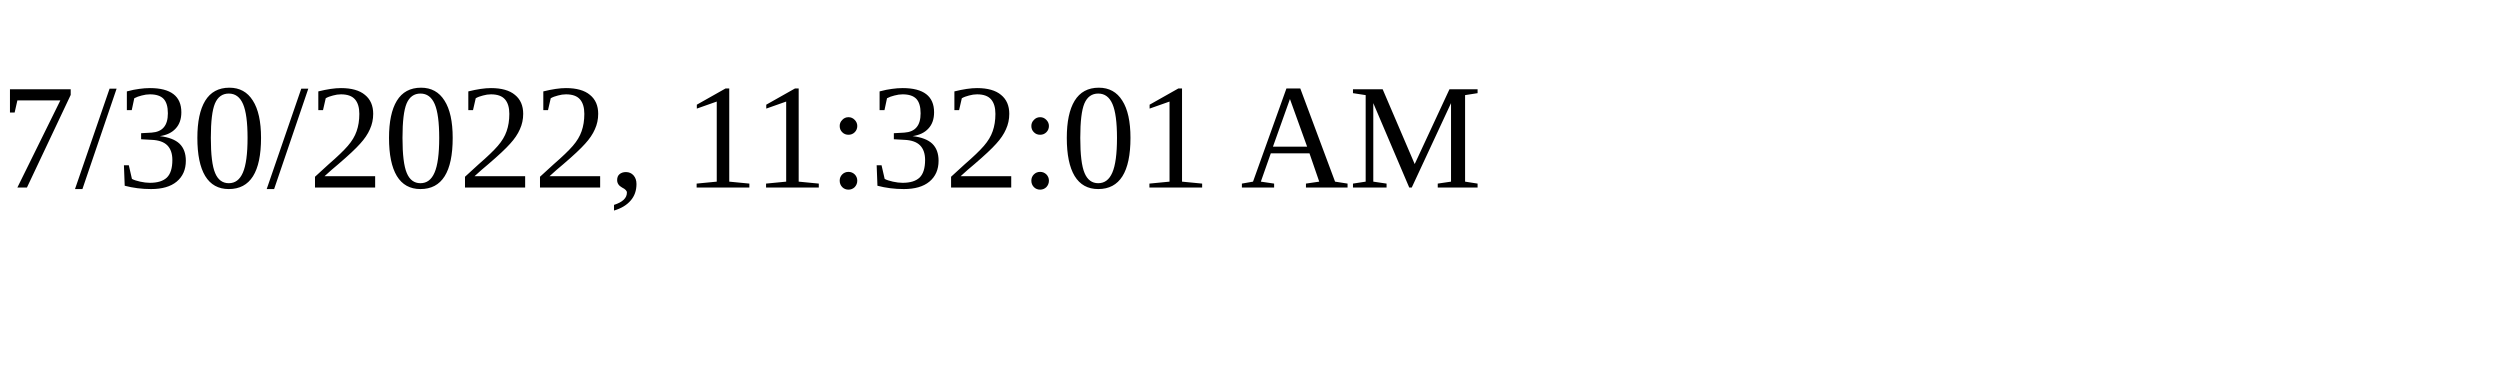
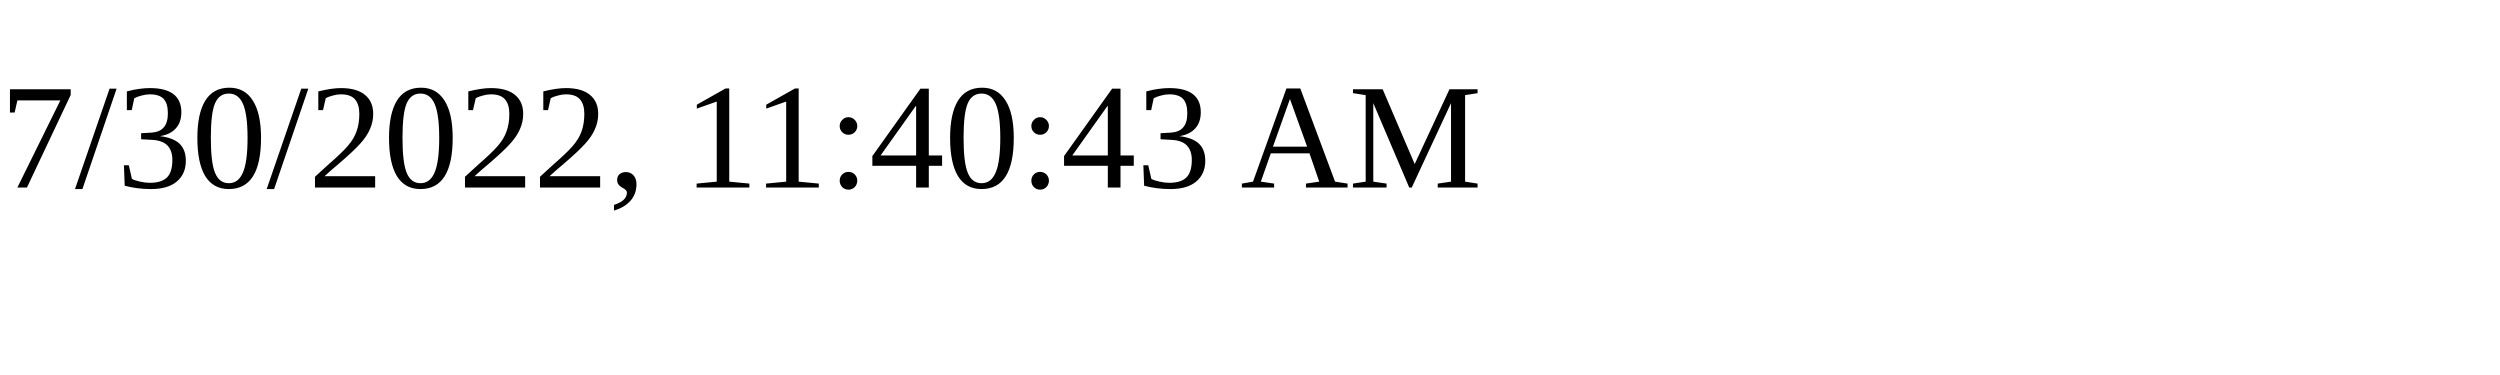
<svg xmlns="http://www.w3.org/2000/svg" height="30" width="200">
-   <text x="0" y="15">7/30/2022, 11:32:01 AM</text>
+   <text x="0" y="15">7/30/2022, 11:40:43 AM</text>
</svg>
